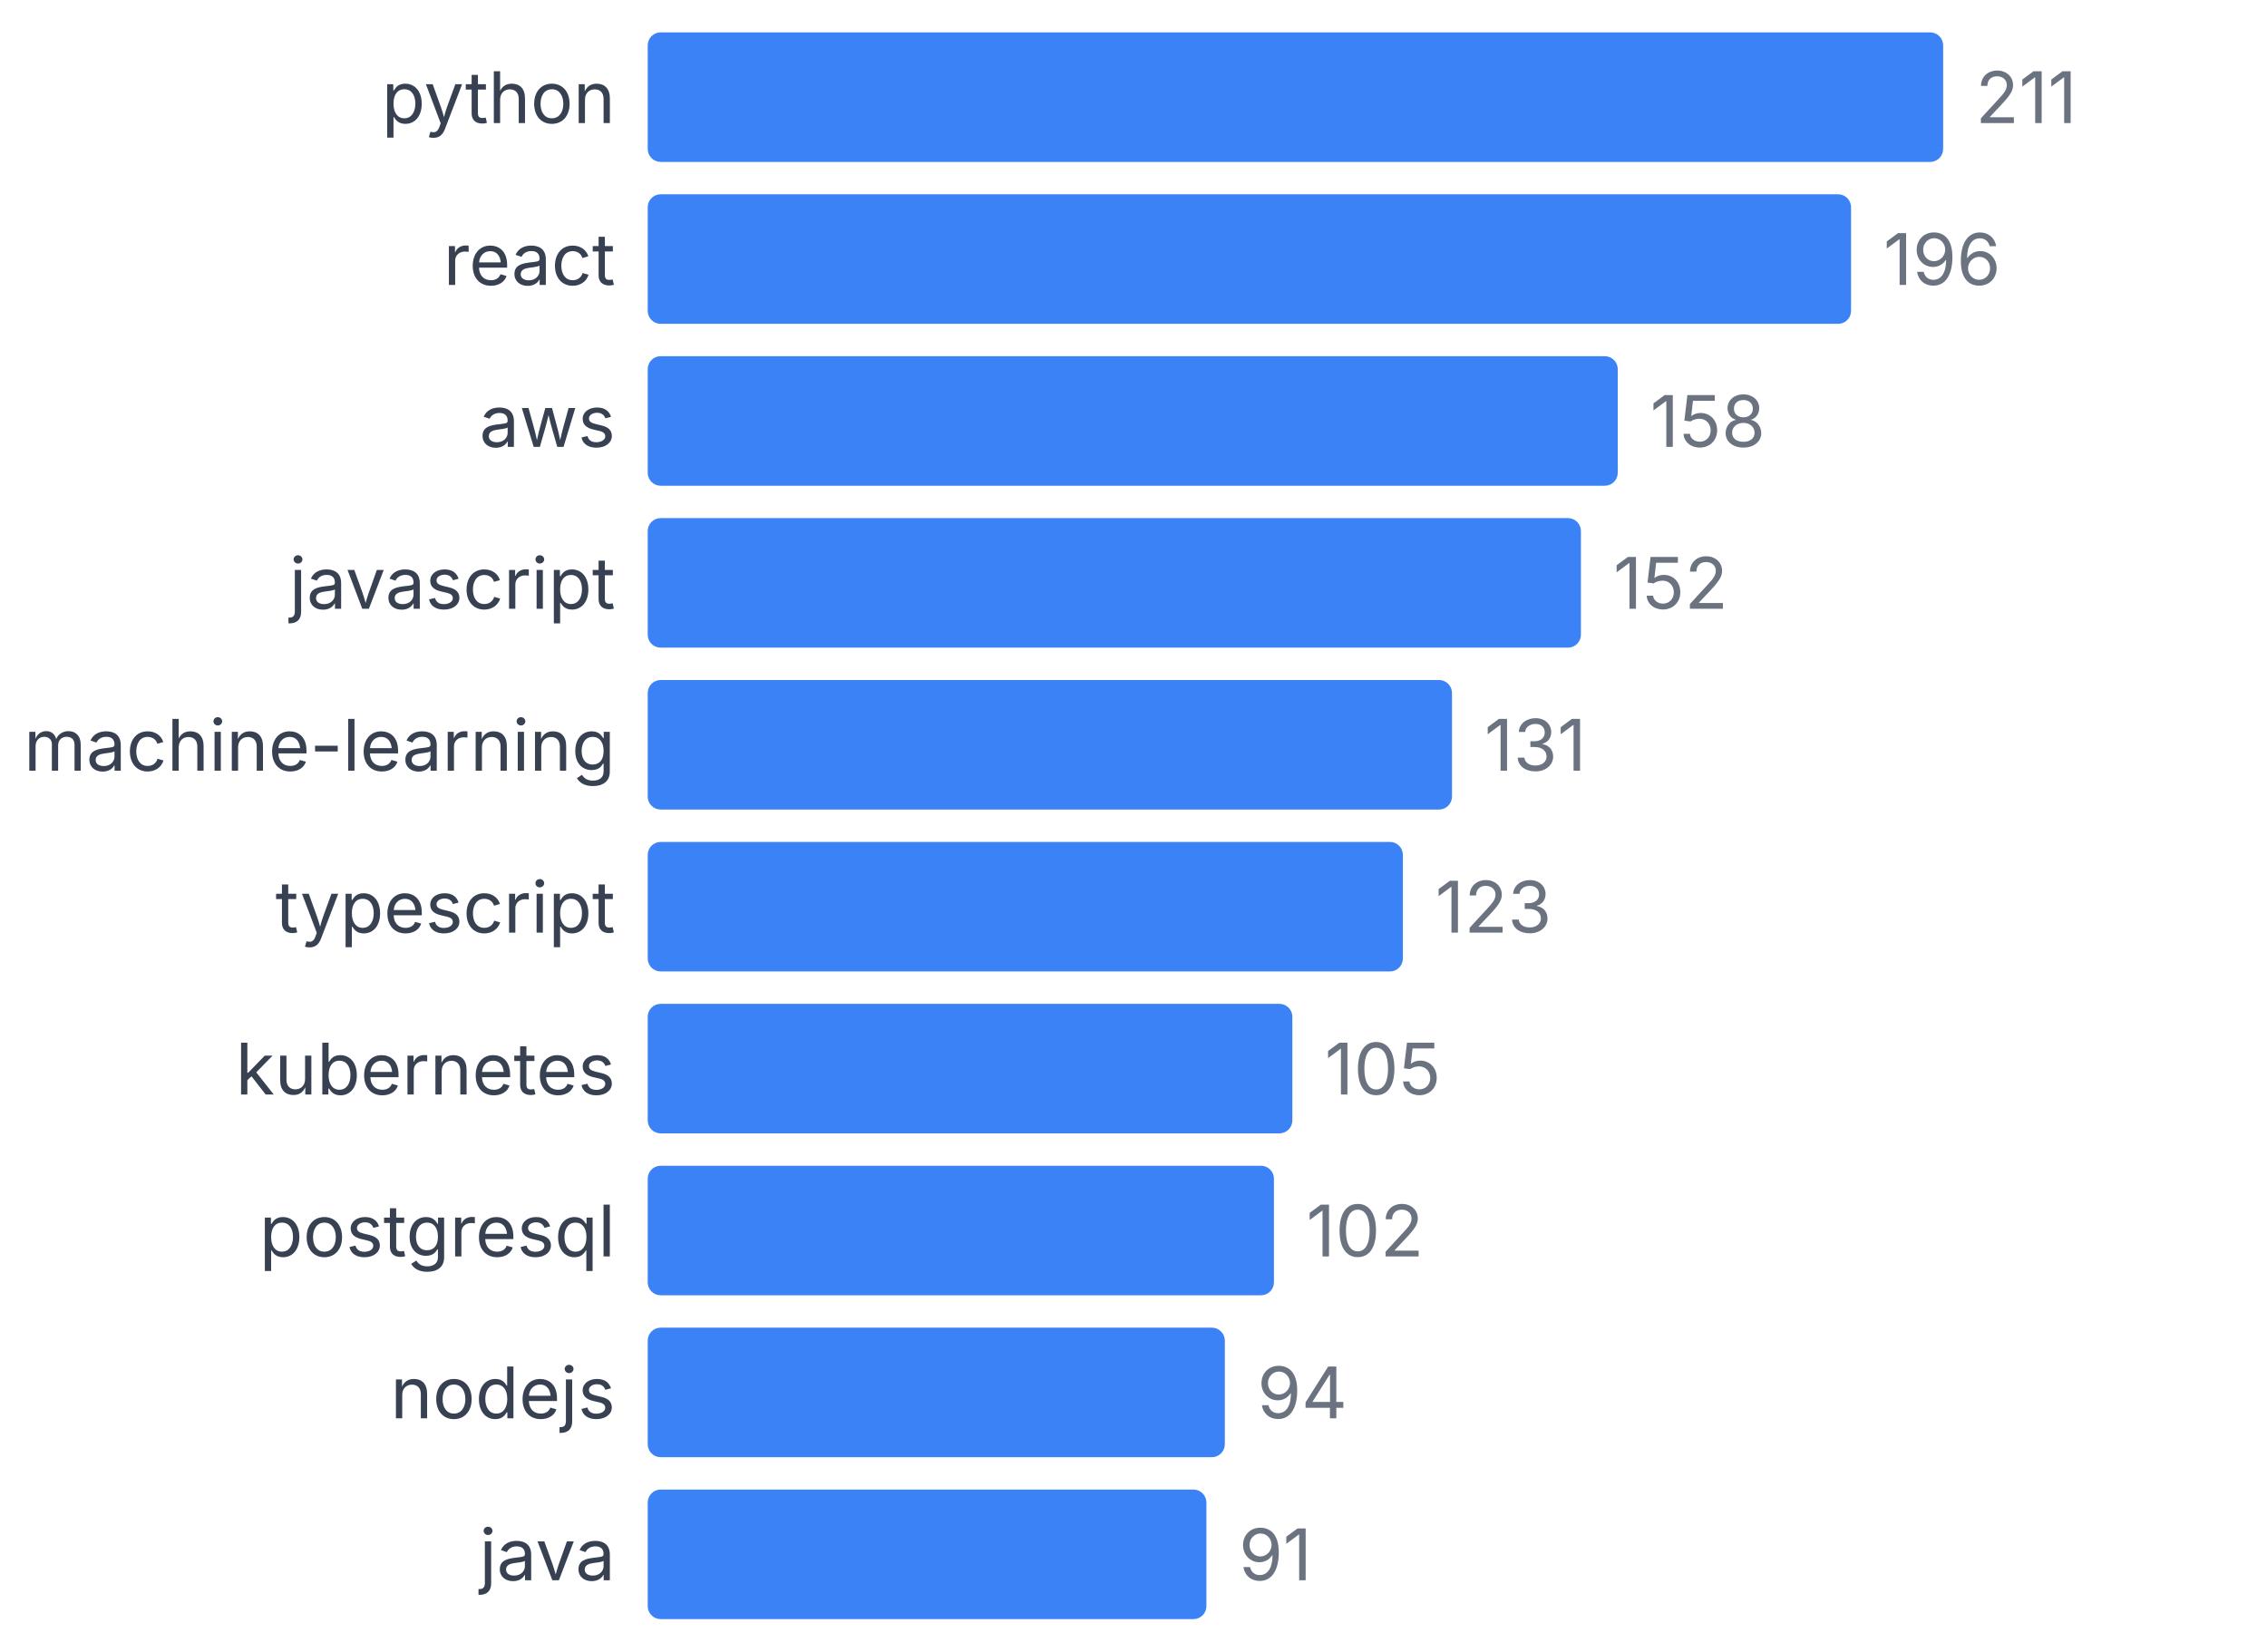
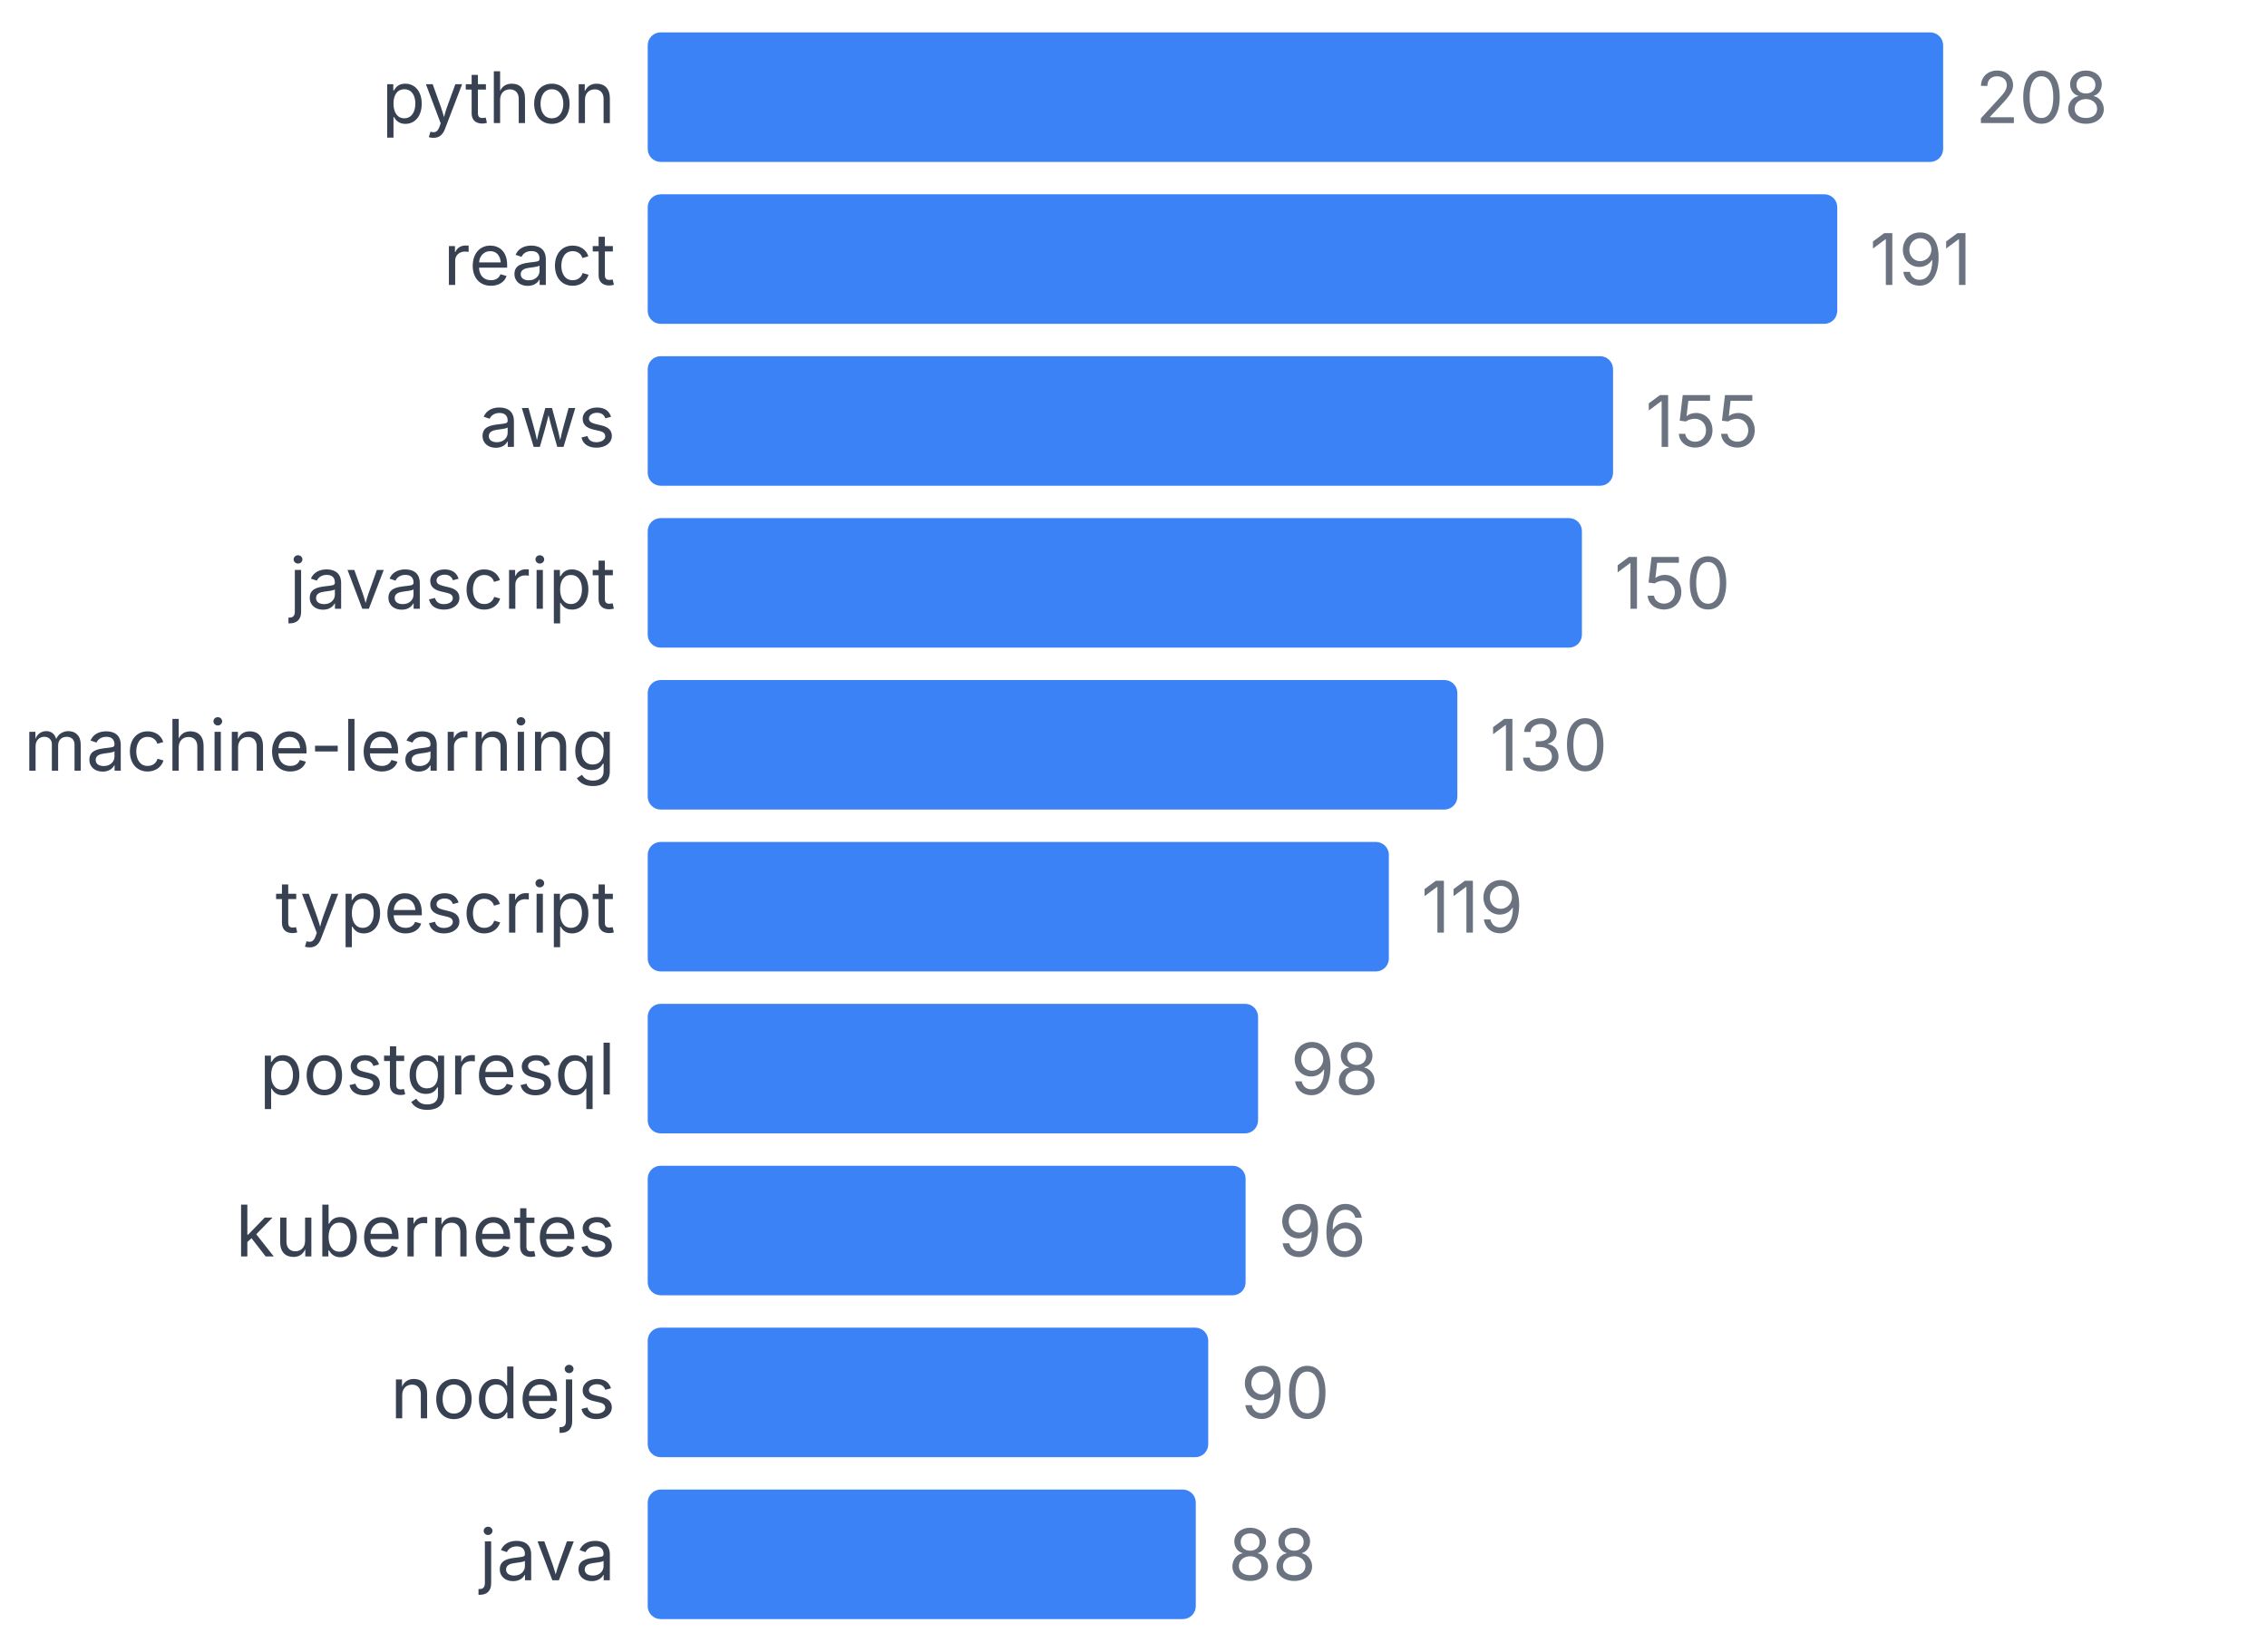
<svg xmlns="http://www.w3.org/2000/svg" width="350" height="255" viewBox="0 0 350 255">
  <style>
    text { font-family: system-ui, -apple-system, sans-serif; }
  </style>
  <text x="95" y="19" text-anchor="end" font-size="11" fill="#374151">python</text>
  <rect x="100" y="5" width="200" height="20" fill="#3b82f6" rx="2" />
-   <text x="305" y="19" font-size="11" fill="#6b7280">211</text>
+   <text x="305" y="19" font-size="11" fill="#6b7280">208</text>
  <text x="95" y="44" text-anchor="end" font-size="11" fill="#374151">react</text>
-   <rect x="100" y="30" width="185.782" height="20" fill="#3b82f6" rx="2" />
-   <text x="290.782" y="44" font-size="11" fill="#6b7280">196</text>
+   <rect x="100" y="30" width="183.654" height="20" fill="#3b82f6" rx="2" />
+   <text x="288.654" y="44" font-size="11" fill="#6b7280">191</text>
  <text x="95" y="69" text-anchor="end" font-size="11" fill="#374151">aws</text>
-   <rect x="100" y="55" width="149.763" height="20" fill="#3b82f6" rx="2" />
-   <text x="254.763" y="69" font-size="11" fill="#6b7280">158</text>
+   <rect x="100" y="55" width="149.038" height="20" fill="#3b82f6" rx="2" />
+   <text x="254.038" y="69" font-size="11" fill="#6b7280">155</text>
  <text x="95" y="94" text-anchor="end" font-size="11" fill="#374151">javascript</text>
-   <rect x="100" y="80" width="144.076" height="20" fill="#3b82f6" rx="2" />
-   <text x="249.076" y="94" font-size="11" fill="#6b7280">152</text>
+   <rect x="100" y="80" width="144.231" height="20" fill="#3b82f6" rx="2" />
+   <text x="249.231" y="94" font-size="11" fill="#6b7280">150</text>
  <text x="95" y="119" text-anchor="end" font-size="11" fill="#374151">machine-learning</text>
-   <rect x="100" y="105" width="124.171" height="20" fill="#3b82f6" rx="2" />
-   <text x="229.171" y="119" font-size="11" fill="#6b7280">131</text>
+   <rect x="100" y="105" width="125" height="20" fill="#3b82f6" rx="2" />
+   <text x="230" y="119" font-size="11" fill="#6b7280">130</text>
  <text x="95" y="144" text-anchor="end" font-size="11" fill="#374151">typescript</text>
-   <rect x="100" y="130" width="116.588" height="20" fill="#3b82f6" rx="2" />
-   <text x="221.588" y="144" font-size="11" fill="#6b7280">123</text>
-   <text x="95" y="169" text-anchor="end" font-size="11" fill="#374151">kubernetes</text>
-   <rect x="100" y="155" width="99.526" height="20" fill="#3b82f6" rx="2" />
-   <text x="204.526" y="169" font-size="11" fill="#6b7280">105</text>
-   <text x="95" y="194" text-anchor="end" font-size="11" fill="#374151">postgresql</text>
-   <rect x="100" y="180" width="96.682" height="20" fill="#3b82f6" rx="2" />
-   <text x="201.682" y="194" font-size="11" fill="#6b7280">102</text>
+   <rect x="100" y="130" width="114.423" height="20" fill="#3b82f6" rx="2" />
+   <text x="219.423" y="144" font-size="11" fill="#6b7280">119</text>
+   <text x="95" y="169" text-anchor="end" font-size="11" fill="#374151">postgresql</text>
+   <rect x="100" y="155" width="94.231" height="20" fill="#3b82f6" rx="2" />
+   <text x="199.231" y="169" font-size="11" fill="#6b7280">98</text>
+   <text x="95" y="194" text-anchor="end" font-size="11" fill="#374151">kubernetes</text>
+   <rect x="100" y="180" width="92.308" height="20" fill="#3b82f6" rx="2" />
+   <text x="197.308" y="194" font-size="11" fill="#6b7280">96</text>
  <text x="95" y="219" text-anchor="end" font-size="11" fill="#374151">nodejs</text>
-   <rect x="100" y="205" width="89.1" height="20" fill="#3b82f6" rx="2" />
-   <text x="194.1" y="219" font-size="11" fill="#6b7280">94</text>
+   <rect x="100" y="205" width="86.538" height="20" fill="#3b82f6" rx="2" />
+   <text x="191.538" y="219" font-size="11" fill="#6b7280">90</text>
  <text x="95" y="244" text-anchor="end" font-size="11" fill="#374151">java</text>
-   <rect x="100" y="230" width="86.256" height="20" fill="#3b82f6" rx="2" />
-   <text x="191.256" y="244" font-size="11" fill="#6b7280">91</text>
+   <rect x="100" y="230" width="84.615" height="20" fill="#3b82f6" rx="2" />
+   <text x="189.615" y="244" font-size="11" fill="#6b7280">88</text>
</svg>
